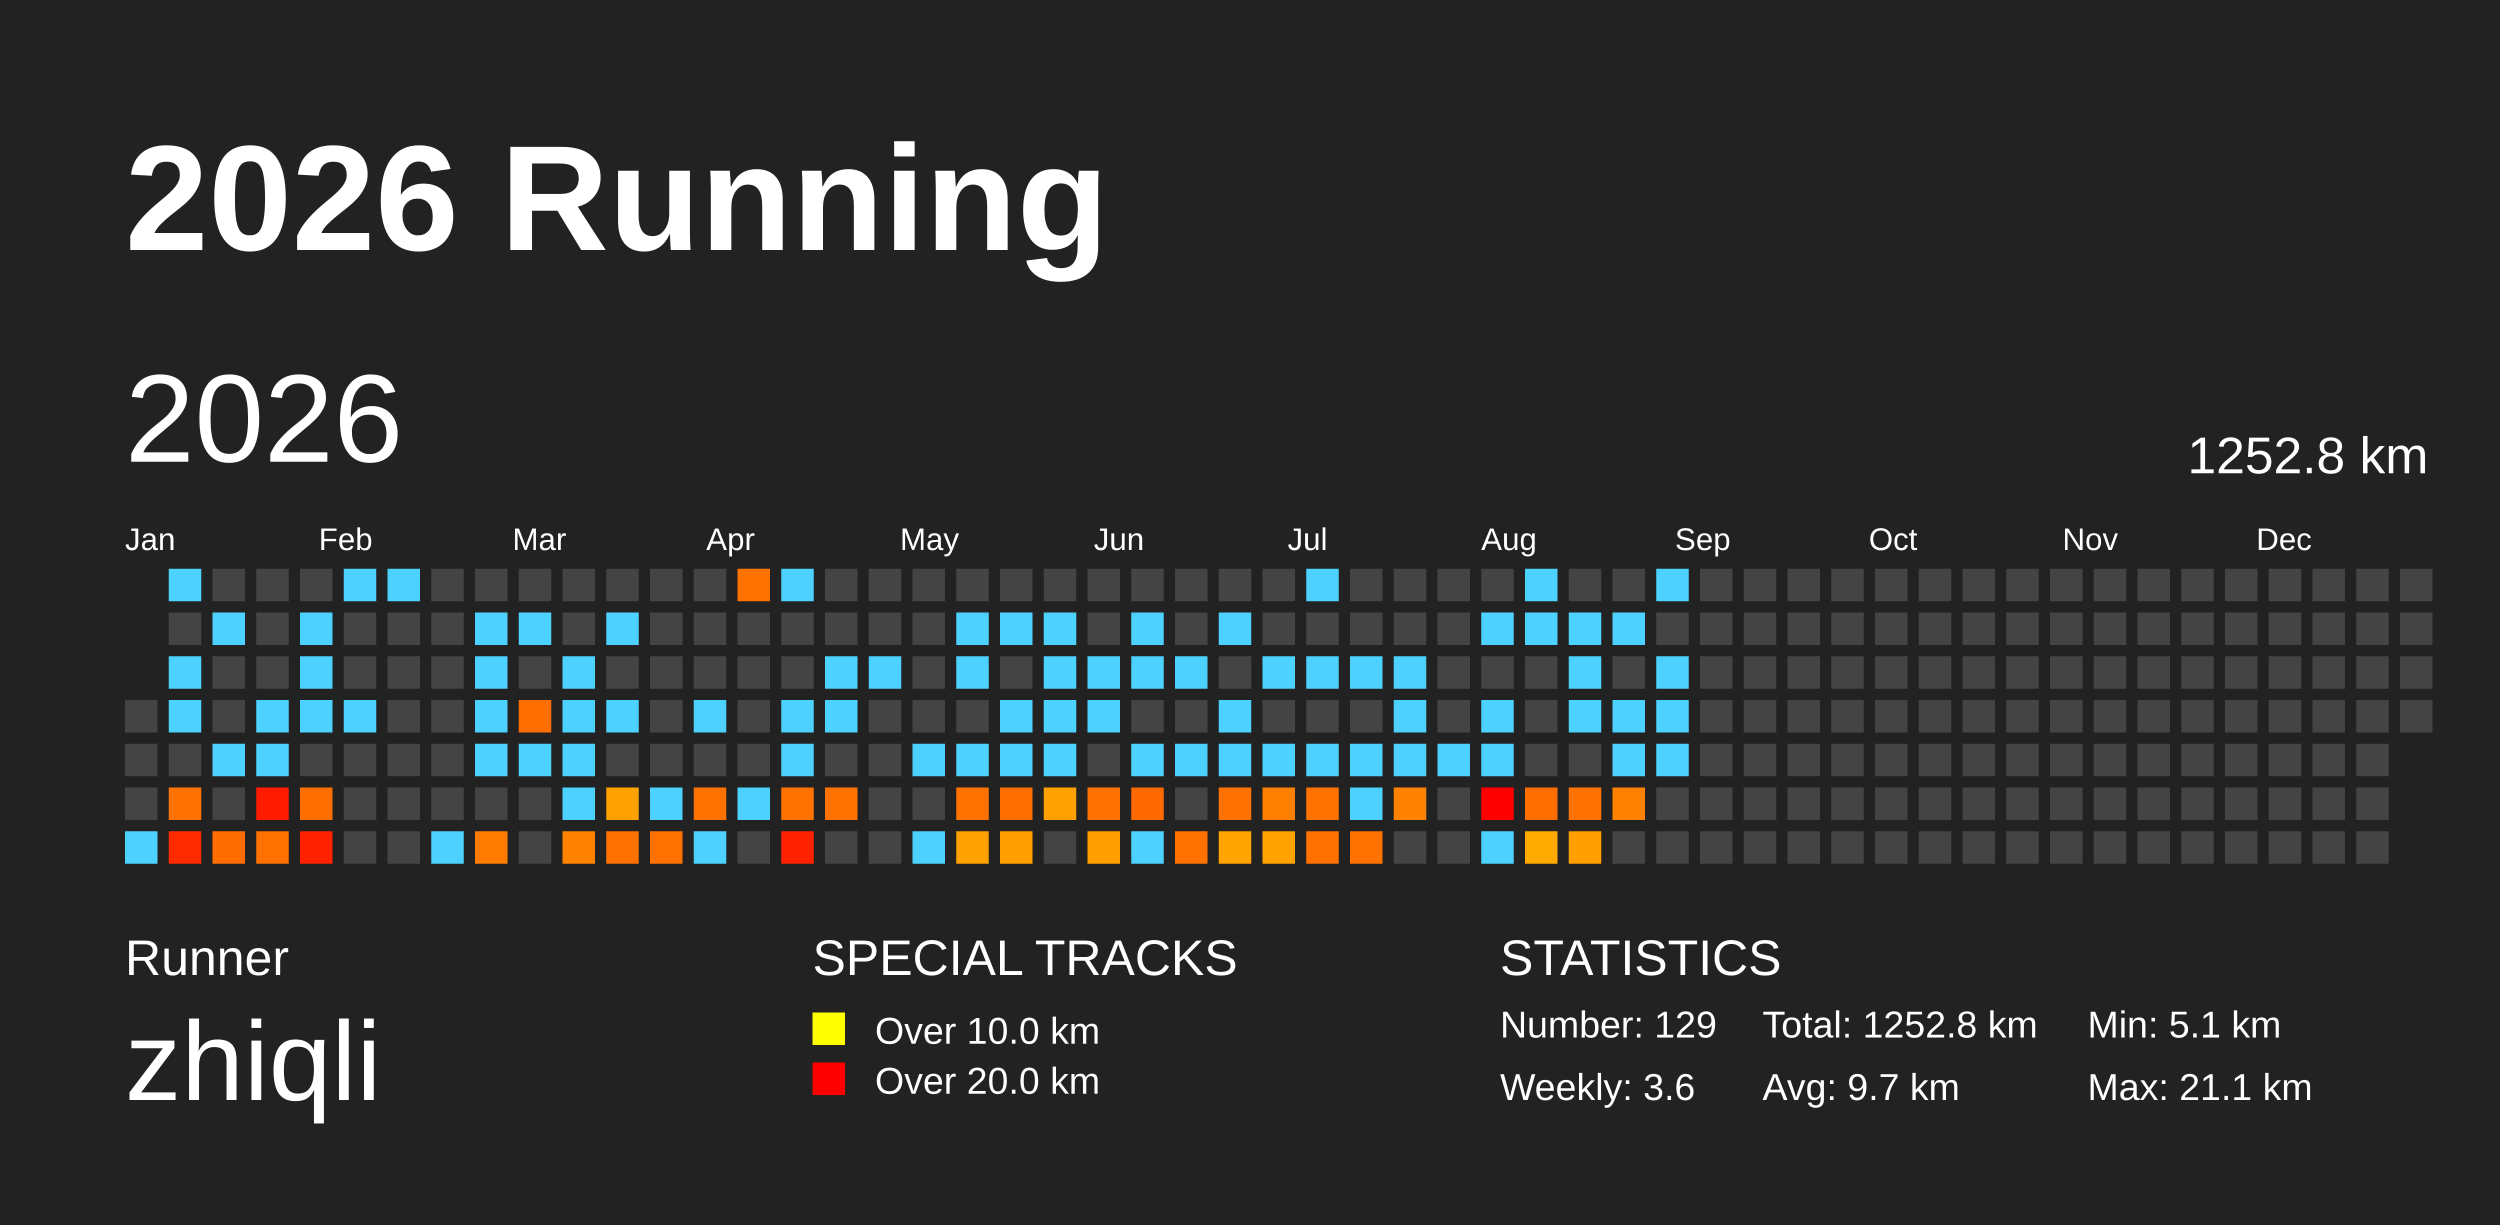
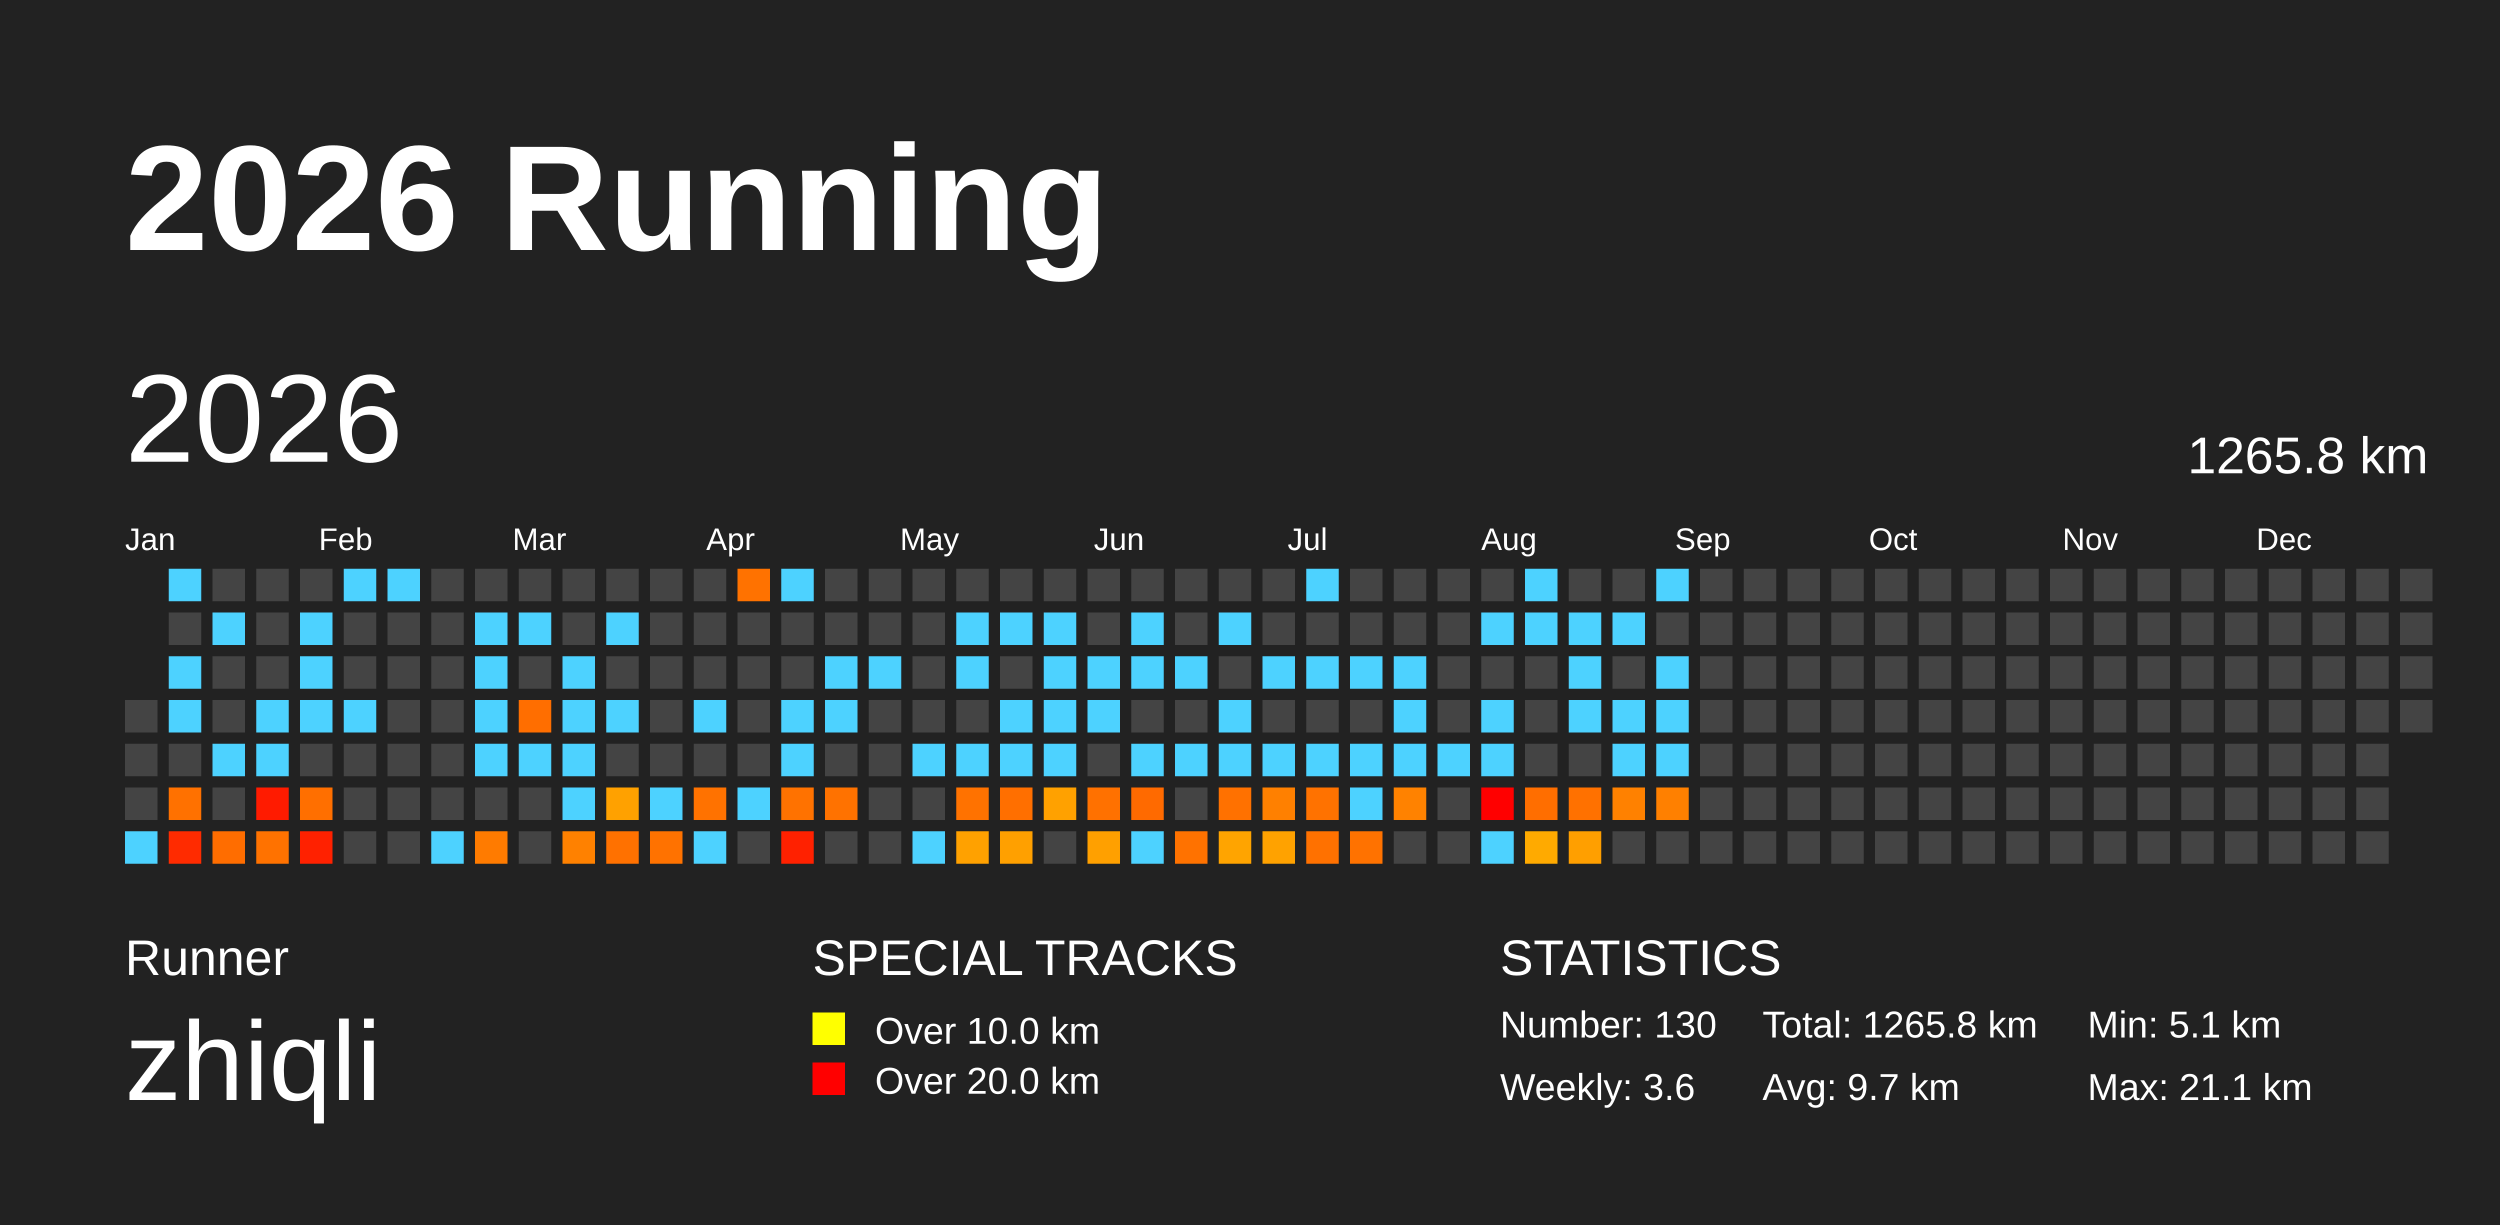
<svg xmlns="http://www.w3.org/2000/svg" baseProfile="full" height="98mm" version="1.1" viewBox="0,0,200,98" width="200mm">
  <defs />
  <rect fill="#222222" height="98" width="200" x="0" y="0" />
  <text fill="#FFFFFF" style="font-size:12px; font-family:Arial; font-weight:bold;" x="10" y="20">2026 Running</text>
  <text fill="#FFFFFF" style="font-size:4px; font-family:Arial" x="10" y="78">Runner</text>
  <text fill="#FFFFFF" style="font-size:9px; font-family:Arial" x="10" y="88">zhiqli</text>
  <text fill="#FFFFFF" style="font-size:4px; font-family:Arial" x="65" y="78">SPECIAL TRACKS</text>
  <rect fill="yellow" height="2.6" width="2.6" x="65" y="81" />
  <text fill="#FFFFFF" style="font-size:3px; font-family:Arial" x="70" y="83.5">Over 10.0 km</text>
  <rect fill="red" height="2.6" width="2.6" x="65" y="85" />
  <text fill="#FFFFFF" style="font-size:3px; font-family:Arial" x="70" y="87.5">Over 20.0 km</text>
  <text fill="#FFFFFF" style="font-size:4px; font-family:Arial" x="120" y="78">STATISTICS</text>
-   <text fill="#FFFFFF" style="font-size:3px; font-family:Arial" x="120" y="83">Number: 129</text>
+   <text fill="#FFFFFF" style="font-size:3px; font-family:Arial" x="120" y="83">Number: 130</text>
  <text fill="#FFFFFF" style="font-size:3px; font-family:Arial" x="120" y="88">Weekly: 3.6</text>
-   <text fill="#FFFFFF" style="font-size:3px; font-family:Arial" x="141" y="83">Total: 1252.8 km</text>
+   <text fill="#FFFFFF" style="font-size:3px; font-family:Arial" x="141" y="83">Total: 1265.8 km</text>
  <text fill="#FFFFFF" style="font-size:3px; font-family:Arial" x="141" y="88">Avg: 9.7 km</text>
  <text fill="#FFFFFF" style="font-size:3px; font-family:Arial" x="167" y="83">Min: 5.1 km</text>
  <text fill="#FFFFFF" style="font-size:3px; font-family:Arial" x="167" y="88">Max: 21.1 km</text>
  <text dominant-baseline="hanging" fill="#FFFFFF" style="font-size:10.0px; font-family:Arial;" x="10" y="30">2026</text>
-   <text dominant-baseline="hanging" fill="#FFFFFF" style="font-size:4.125px; font-family:Arial;" x="175" y="35">1252.8 km</text>
+   <text dominant-baseline="hanging" fill="#FFFFFF" style="font-size:4.125px; font-family:Arial;" x="175" y="35">1265.8 km</text>
  <text fill="#FFFFFF" style="font-size:2.5px; font-family:Arial" x="10.0" y="44">Jan</text>
  <text fill="#FFFFFF" style="font-size:2.5px; font-family:Arial" x="25.5" y="44">Feb</text>
  <text fill="#FFFFFF" style="font-size:2.5px; font-family:Arial" x="41.0" y="44">Mar</text>
  <text fill="#FFFFFF" style="font-size:2.5px; font-family:Arial" x="56.5" y="44">Apr</text>
  <text fill="#FFFFFF" style="font-size:2.5px; font-family:Arial" x="72.0" y="44">May</text>
  <text fill="#FFFFFF" style="font-size:2.5px; font-family:Arial" x="87.5" y="44">Jun</text>
  <text fill="#FFFFFF" style="font-size:2.5px; font-family:Arial" x="103.0" y="44">Jul</text>
  <text fill="#FFFFFF" style="font-size:2.5px; font-family:Arial" x="118.5" y="44">Aug</text>
  <text fill="#FFFFFF" style="font-size:2.5px; font-family:Arial" x="134.0" y="44">Sep</text>
  <text fill="#FFFFFF" style="font-size:2.5px; font-family:Arial" x="149.5" y="44">Oct</text>
  <text fill="#FFFFFF" style="font-size:2.5px; font-family:Arial" x="165.0" y="44">Nov</text>
  <text fill="#FFFFFF" style="font-size:2.5px; font-family:Arial" x="180.5" y="44">Dec</text>
  <rect fill="#444444" height="2.6" width="2.6" x="10.0" y="56.0" />
  <rect fill="#444444" height="2.6" width="2.6" x="10.0" y="59.5" />
  <rect fill="#444444" height="2.6" width="2.6" x="10.0" y="63.0" />
  <rect fill="#4dd2ff" height="2.6" width="2.6" x="10.0" y="66.5" />
  <rect fill="#4dd2ff" height="2.6" width="2.6" x="13.5" y="45.5" />
  <rect fill="#444444" height="2.6" width="2.6" x="13.5" y="49.0" />
  <rect fill="#4dd2ff" height="2.6" width="2.6" x="13.5" y="52.5" />
  <rect fill="#4dd2ff" height="2.6" width="2.6" x="13.5" y="56.0" />
  <rect fill="#444444" height="2.6" width="2.6" x="13.5" y="59.5" />
  <rect fill="#ff7100" height="2.6" width="2.6" x="13.5" y="63.0" />
  <rect fill="#ff2b00" height="2.6" width="2.6" x="13.5" y="66.5" />
  <rect fill="#444444" height="2.6" width="2.6" x="17.0" y="45.5" />
  <rect fill="#4dd2ff" height="2.6" width="2.6" x="17.0" y="49.0" />
  <rect fill="#444444" height="2.6" width="2.6" x="17.0" y="52.5" />
  <rect fill="#444444" height="2.6" width="2.6" x="17.0" y="56.0" />
  <rect fill="#4dd2ff" height="2.6" width="2.6" x="17.0" y="59.5" />
  <rect fill="#444444" height="2.6" width="2.6" x="17.0" y="63.0" />
  <rect fill="#ff6d00" height="2.6" width="2.6" x="17.0" y="66.5" />
  <rect fill="#444444" height="2.6" width="2.6" x="20.5" y="45.5" />
  <rect fill="#444444" height="2.6" width="2.6" x="20.5" y="49.0" />
  <rect fill="#444444" height="2.6" width="2.6" x="20.5" y="52.5" />
  <rect fill="#4dd2ff" height="2.6" width="2.6" x="20.5" y="56.0" />
  <rect fill="#4dd2ff" height="2.6" width="2.6" x="20.5" y="59.5" />
  <rect fill="#ff1b00" height="2.6" width="2.6" x="20.5" y="63.0" />
  <rect fill="#ff7200" height="2.6" width="2.6" x="20.5" y="66.5" />
  <rect fill="#444444" height="2.6" width="2.6" x="24.0" y="45.5" />
  <rect fill="#4dd2ff" height="2.6" width="2.6" x="24.0" y="49.0" />
  <rect fill="#4dd2ff" height="2.6" width="2.6" x="24.0" y="52.5" />
  <rect fill="#4dd2ff" height="2.6" width="2.6" x="24.0" y="56.0" />
  <rect fill="#444444" height="2.6" width="2.6" x="24.0" y="59.5" />
  <rect fill="#ff6f00" height="2.6" width="2.6" x="24.0" y="63.0" />
  <rect fill="#ff2100" height="2.6" width="2.6" x="24.0" y="66.5" />
  <rect fill="#4dd2ff" height="2.6" width="2.6" x="27.5" y="45.5" />
  <rect fill="#444444" height="2.6" width="2.6" x="27.5" y="49.0" />
  <rect fill="#444444" height="2.6" width="2.6" x="27.5" y="52.5" />
  <rect fill="#4dd2ff" height="2.6" width="2.6" x="27.5" y="56.0" />
  <rect fill="#444444" height="2.6" width="2.6" x="27.5" y="59.5" />
  <rect fill="#444444" height="2.6" width="2.6" x="27.5" y="63.0" />
  <rect fill="#444444" height="2.6" width="2.6" x="27.5" y="66.5" />
  <rect fill="#4dd2ff" height="2.6" width="2.6" x="31.0" y="45.5" />
  <rect fill="#444444" height="2.6" width="2.6" x="31.0" y="49.0" />
  <rect fill="#444444" height="2.6" width="2.6" x="31.0" y="52.5" />
  <rect fill="#444444" height="2.6" width="2.6" x="31.0" y="56.0" />
  <rect fill="#444444" height="2.6" width="2.6" x="31.0" y="59.5" />
  <rect fill="#444444" height="2.6" width="2.6" x="31.0" y="63.0" />
  <rect fill="#444444" height="2.6" width="2.6" x="31.0" y="66.5" />
  <rect fill="#444444" height="2.6" width="2.6" x="34.5" y="45.5" />
  <rect fill="#444444" height="2.6" width="2.6" x="34.5" y="49.0" />
  <rect fill="#444444" height="2.6" width="2.6" x="34.5" y="52.5" />
  <rect fill="#444444" height="2.6" width="2.6" x="34.5" y="56.0" />
  <rect fill="#444444" height="2.6" width="2.6" x="34.5" y="59.5" />
  <rect fill="#444444" height="2.6" width="2.6" x="34.5" y="63.0" />
  <rect fill="#4dd2ff" height="2.6" width="2.6" x="34.5" y="66.5" />
  <rect fill="#444444" height="2.6" width="2.6" x="38.0" y="45.5" />
  <rect fill="#4dd2ff" height="2.6" width="2.6" x="38.0" y="49.0" />
  <rect fill="#4dd2ff" height="2.6" width="2.6" x="38.0" y="52.5" />
  <rect fill="#4dd2ff" height="2.6" width="2.6" x="38.0" y="56.0" />
  <rect fill="#4dd2ff" height="2.6" width="2.6" x="38.0" y="59.5" />
  <rect fill="#444444" height="2.6" width="2.6" x="38.0" y="63.0" />
  <rect fill="#ff7b00" height="2.6" width="2.6" x="38.0" y="66.5" />
  <rect fill="#444444" height="2.6" width="2.6" x="41.5" y="45.5" />
  <rect fill="#4dd2ff" height="2.6" width="2.6" x="41.5" y="49.0" />
  <rect fill="#444444" height="2.6" width="2.6" x="41.5" y="52.5" />
  <rect fill="#ff6e00" height="2.6" width="2.6" x="41.5" y="56.0" />
  <rect fill="#4dd2ff" height="2.6" width="2.6" x="41.5" y="59.5" />
  <rect fill="#444444" height="2.6" width="2.6" x="41.5" y="63.0" />
  <rect fill="#444444" height="2.6" width="2.6" x="41.5" y="66.5" />
  <rect fill="#444444" height="2.6" width="2.6" x="45.0" y="45.5" />
  <rect fill="#444444" height="2.6" width="2.6" x="45.0" y="49.0" />
  <rect fill="#4dd2ff" height="2.6" width="2.6" x="45.0" y="52.5" />
  <rect fill="#4dd2ff" height="2.6" width="2.6" x="45.0" y="56.0" />
  <rect fill="#4dd2ff" height="2.6" width="2.6" x="45.0" y="59.5" />
  <rect fill="#4dd2ff" height="2.6" width="2.6" x="45.0" y="63.0" />
  <rect fill="#ff8100" height="2.6" width="2.6" x="45.0" y="66.5" />
  <rect fill="#444444" height="2.6" width="2.6" x="48.5" y="45.5" />
  <rect fill="#4dd2ff" height="2.6" width="2.6" x="48.5" y="49.0" />
  <rect fill="#444444" height="2.6" width="2.6" x="48.5" y="52.5" />
  <rect fill="#4dd2ff" height="2.6" width="2.6" x="48.5" y="56.0" />
  <rect fill="#444444" height="2.6" width="2.6" x="48.5" y="59.5" />
  <rect fill="#ffa100" height="2.6" width="2.6" x="48.5" y="63.0" />
  <rect fill="#ff7100" height="2.6" width="2.6" x="48.5" y="66.5" />
  <rect fill="#444444" height="2.6" width="2.6" x="52.0" y="45.5" />
  <rect fill="#444444" height="2.6" width="2.6" x="52.0" y="49.0" />
  <rect fill="#444444" height="2.6" width="2.6" x="52.0" y="52.5" />
  <rect fill="#444444" height="2.6" width="2.6" x="52.0" y="56.0" />
  <rect fill="#444444" height="2.6" width="2.6" x="52.0" y="59.5" />
  <rect fill="#4dd2ff" height="2.6" width="2.6" x="52.0" y="63.0" />
  <rect fill="#ff7200" height="2.6" width="2.6" x="52.0" y="66.5" />
  <rect fill="#444444" height="2.6" width="2.6" x="55.5" y="45.5" />
  <rect fill="#444444" height="2.6" width="2.6" x="55.5" y="49.0" />
  <rect fill="#444444" height="2.6" width="2.6" x="55.5" y="52.5" />
  <rect fill="#4dd2ff" height="2.6" width="2.6" x="55.5" y="56.0" />
  <rect fill="#444444" height="2.6" width="2.6" x="55.5" y="59.5" />
  <rect fill="#ff7200" height="2.6" width="2.6" x="55.5" y="63.0" />
  <rect fill="#4dd2ff" height="2.6" width="2.6" x="55.5" y="66.5" />
  <rect fill="#ff7200" height="2.6" width="2.6" x="59.0" y="45.5" />
  <rect fill="#444444" height="2.6" width="2.6" x="59.0" y="49.0" />
  <rect fill="#444444" height="2.6" width="2.6" x="59.0" y="52.5" />
  <rect fill="#444444" height="2.6" width="2.6" x="59.0" y="56.0" />
  <rect fill="#444444" height="2.6" width="2.6" x="59.0" y="59.5" />
  <rect fill="#4dd2ff" height="2.6" width="2.6" x="59.0" y="63.0" />
  <rect fill="#444444" height="2.6" width="2.6" x="59.0" y="66.5" />
  <rect fill="#4dd2ff" height="2.6" width="2.6" x="62.5" y="45.5" />
  <rect fill="#444444" height="2.6" width="2.6" x="62.5" y="49.0" />
  <rect fill="#444444" height="2.6" width="2.6" x="62.5" y="52.5" />
  <rect fill="#4dd2ff" height="2.6" width="2.6" x="62.5" y="56.0" />
  <rect fill="#4dd2ff" height="2.6" width="2.6" x="62.5" y="59.5" />
  <rect fill="#ff7200" height="2.6" width="2.6" x="62.5" y="63.0" />
  <rect fill="#ff2100" height="2.6" width="2.6" x="62.5" y="66.5" />
  <rect fill="#444444" height="2.6" width="2.6" x="66.0" y="45.5" />
  <rect fill="#444444" height="2.6" width="2.6" x="66.0" y="49.0" />
  <rect fill="#4dd2ff" height="2.6" width="2.6" x="66.0" y="52.5" />
  <rect fill="#4dd2ff" height="2.6" width="2.6" x="66.0" y="56.0" />
  <rect fill="#444444" height="2.6" width="2.6" x="66.0" y="59.5" />
  <rect fill="#ff7200" height="2.6" width="2.6" x="66.0" y="63.0" />
  <rect fill="#444444" height="2.6" width="2.6" x="66.0" y="66.5" />
  <rect fill="#444444" height="2.6" width="2.6" x="69.5" y="45.5" />
  <rect fill="#444444" height="2.6" width="2.6" x="69.5" y="49.0" />
  <rect fill="#4dd2ff" height="2.6" width="2.6" x="69.5" y="52.5" />
  <rect fill="#444444" height="2.6" width="2.6" x="69.5" y="56.0" />
  <rect fill="#444444" height="2.6" width="2.6" x="69.5" y="59.5" />
  <rect fill="#444444" height="2.6" width="2.6" x="69.5" y="63.0" />
  <rect fill="#444444" height="2.6" width="2.6" x="69.5" y="66.5" />
  <rect fill="#444444" height="2.6" width="2.6" x="73.0" y="45.5" />
  <rect fill="#444444" height="2.6" width="2.6" x="73.0" y="49.0" />
  <rect fill="#444444" height="2.6" width="2.6" x="73.0" y="52.5" />
  <rect fill="#444444" height="2.6" width="2.6" x="73.0" y="56.0" />
  <rect fill="#4dd2ff" height="2.6" width="2.6" x="73.0" y="59.5" />
  <rect fill="#444444" height="2.6" width="2.6" x="73.0" y="63.0" />
  <rect fill="#4dd2ff" height="2.6" width="2.6" x="73.0" y="66.5" />
  <rect fill="#444444" height="2.6" width="2.6" x="76.5" y="45.5" />
  <rect fill="#4dd2ff" height="2.6" width="2.6" x="76.5" y="49.0" />
  <rect fill="#4dd2ff" height="2.6" width="2.6" x="76.5" y="52.5" />
  <rect fill="#444444" height="2.6" width="2.6" x="76.5" y="56.0" />
  <rect fill="#4dd2ff" height="2.6" width="2.6" x="76.5" y="59.5" />
  <rect fill="#ff7200" height="2.6" width="2.6" x="76.5" y="63.0" />
  <rect fill="#ffa100" height="2.6" width="2.6" x="76.5" y="66.5" />
  <rect fill="#444444" height="2.6" width="2.6" x="80.0" y="45.5" />
  <rect fill="#4dd2ff" height="2.6" width="2.6" x="80.0" y="49.0" />
  <rect fill="#444444" height="2.6" width="2.6" x="80.0" y="52.5" />
  <rect fill="#4dd2ff" height="2.6" width="2.6" x="80.0" y="56.0" />
  <rect fill="#4dd2ff" height="2.6" width="2.6" x="80.0" y="59.5" />
  <rect fill="#ff6f00" height="2.6" width="2.6" x="80.0" y="63.0" />
  <rect fill="#ffa000" height="2.6" width="2.6" x="80.0" y="66.5" />
  <rect fill="#444444" height="2.6" width="2.6" x="83.5" y="45.5" />
  <rect fill="#4dd2ff" height="2.6" width="2.6" x="83.5" y="49.0" />
  <rect fill="#4dd2ff" height="2.6" width="2.6" x="83.5" y="52.5" />
  <rect fill="#4dd2ff" height="2.6" width="2.6" x="83.5" y="56.0" />
  <rect fill="#4dd2ff" height="2.6" width="2.6" x="83.5" y="59.5" />
  <rect fill="#ffa100" height="2.6" width="2.6" x="83.5" y="63.0" />
  <rect fill="#444444" height="2.6" width="2.6" x="83.5" y="66.5" />
  <rect fill="#444444" height="2.6" width="2.6" x="87.0" y="45.5" />
  <rect fill="#444444" height="2.6" width="2.6" x="87.0" y="49.0" />
  <rect fill="#4dd2ff" height="2.6" width="2.6" x="87.0" y="52.5" />
  <rect fill="#4dd2ff" height="2.6" width="2.6" x="87.0" y="56.0" />
  <rect fill="#444444" height="2.6" width="2.6" x="87.0" y="59.5" />
  <rect fill="#ff7100" height="2.6" width="2.6" x="87.0" y="63.0" />
  <rect fill="#ffa000" height="2.6" width="2.6" x="87.0" y="66.5" />
  <rect fill="#444444" height="2.6" width="2.6" x="90.5" y="45.5" />
  <rect fill="#4dd2ff" height="2.6" width="2.6" x="90.5" y="49.0" />
  <rect fill="#4dd2ff" height="2.6" width="2.6" x="90.5" y="52.5" />
  <rect fill="#444444" height="2.6" width="2.6" x="90.5" y="56.0" />
  <rect fill="#4dd2ff" height="2.6" width="2.6" x="90.5" y="59.5" />
  <rect fill="#ff6a00" height="2.6" width="2.6" x="90.5" y="63.0" />
  <rect fill="#4dd2ff" height="2.6" width="2.6" x="90.5" y="66.5" />
  <rect fill="#444444" height="2.6" width="2.6" x="94.0" y="45.5" />
  <rect fill="#444444" height="2.6" width="2.6" x="94.0" y="49.0" />
  <rect fill="#4dd2ff" height="2.6" width="2.6" x="94.0" y="52.5" />
  <rect fill="#444444" height="2.6" width="2.6" x="94.0" y="56.0" />
  <rect fill="#4dd2ff" height="2.6" width="2.6" x="94.0" y="59.5" />
  <rect fill="#444444" height="2.6" width="2.6" x="94.0" y="63.0" />
  <rect fill="#ff7200" height="2.6" width="2.6" x="94.0" y="66.5" />
  <rect fill="#444444" height="2.6" width="2.6" x="97.5" y="45.5" />
  <rect fill="#4dd2ff" height="2.6" width="2.6" x="97.5" y="49.0" />
  <rect fill="#444444" height="2.6" width="2.6" x="97.5" y="52.5" />
  <rect fill="#4dd2ff" height="2.6" width="2.6" x="97.5" y="56.0" />
  <rect fill="#4dd2ff" height="2.6" width="2.6" x="97.5" y="59.5" />
  <rect fill="#ff7100" height="2.6" width="2.6" x="97.5" y="63.0" />
  <rect fill="#ffa400" height="2.6" width="2.6" x="97.5" y="66.5" />
  <rect fill="#444444" height="2.6" width="2.6" x="101.0" y="45.5" />
  <rect fill="#444444" height="2.6" width="2.6" x="101.0" y="49.0" />
  <rect fill="#4dd2ff" height="2.6" width="2.6" x="101.0" y="52.5" />
  <rect fill="#444444" height="2.6" width="2.6" x="101.0" y="56.0" />
  <rect fill="#4dd2ff" height="2.6" width="2.6" x="101.0" y="59.5" />
  <rect fill="#ff8000" height="2.6" width="2.6" x="101.0" y="63.0" />
  <rect fill="#ffa200" height="2.6" width="2.6" x="101.0" y="66.5" />
  <rect fill="#4dd2ff" height="2.6" width="2.6" x="104.5" y="45.5" />
  <rect fill="#444444" height="2.6" width="2.6" x="104.5" y="49.0" />
  <rect fill="#4dd2ff" height="2.6" width="2.6" x="104.5" y="52.5" />
  <rect fill="#444444" height="2.6" width="2.6" x="104.5" y="56.0" />
  <rect fill="#4dd2ff" height="2.6" width="2.6" x="104.5" y="59.5" />
  <rect fill="#ff7200" height="2.6" width="2.6" x="104.5" y="63.0" />
  <rect fill="#ff7100" height="2.6" width="2.6" x="104.5" y="66.5" />
  <rect fill="#444444" height="2.6" width="2.6" x="108.0" y="45.5" />
  <rect fill="#444444" height="2.6" width="2.6" x="108.0" y="49.0" />
  <rect fill="#4dd2ff" height="2.6" width="2.6" x="108.0" y="52.5" />
  <rect fill="#444444" height="2.6" width="2.6" x="108.0" y="56.0" />
  <rect fill="#4dd2ff" height="2.6" width="2.6" x="108.0" y="59.5" />
  <rect fill="#4dd2ff" height="2.6" width="2.6" x="108.0" y="63.0" />
  <rect fill="#ff7200" height="2.6" width="2.6" x="108.0" y="66.5" />
  <rect fill="#444444" height="2.6" width="2.6" x="111.5" y="45.5" />
  <rect fill="#444444" height="2.6" width="2.6" x="111.5" y="49.0" />
  <rect fill="#4dd2ff" height="2.6" width="2.6" x="111.5" y="52.5" />
  <rect fill="#4dd2ff" height="2.6" width="2.6" x="111.5" y="56.0" />
  <rect fill="#4dd2ff" height="2.6" width="2.6" x="111.5" y="59.5" />
  <rect fill="#ff8200" height="2.6" width="2.6" x="111.5" y="63.0" />
  <rect fill="#444444" height="2.6" width="2.6" x="111.5" y="66.5" />
  <rect fill="#444444" height="2.6" width="2.6" x="115.0" y="45.5" />
  <rect fill="#444444" height="2.6" width="2.6" x="115.0" y="49.0" />
  <rect fill="#444444" height="2.6" width="2.6" x="115.0" y="52.5" />
  <rect fill="#444444" height="2.6" width="2.6" x="115.0" y="56.0" />
  <rect fill="#4dd2ff" height="2.6" width="2.6" x="115.0" y="59.5" />
  <rect fill="#444444" height="2.6" width="2.6" x="115.0" y="63.0" />
  <rect fill="#444444" height="2.6" width="2.6" x="115.0" y="66.5" />
  <rect fill="#444444" height="2.6" width="2.6" x="118.5" y="45.5" />
  <rect fill="#4dd2ff" height="2.6" width="2.6" x="118.5" y="49.0" />
  <rect fill="#444444" height="2.6" width="2.6" x="118.5" y="52.5" />
  <rect fill="#4dd2ff" height="2.6" width="2.6" x="118.5" y="56.0" />
  <rect fill="#4dd2ff" height="2.6" width="2.6" x="118.5" y="59.5" />
  <rect fill="red" height="2.6" width="2.6" x="118.5" y="63.0" />
  <rect fill="#4dd2ff" height="2.6" width="2.6" x="118.5" y="66.5" />
  <rect fill="#4dd2ff" height="2.6" width="2.6" x="122.0" y="45.5" />
  <rect fill="#4dd2ff" height="2.6" width="2.6" x="122.0" y="49.0" />
  <rect fill="#444444" height="2.6" width="2.6" x="122.0" y="52.5" />
  <rect fill="#444444" height="2.6" width="2.6" x="122.0" y="56.0" />
  <rect fill="#444444" height="2.6" width="2.6" x="122.0" y="59.5" />
  <rect fill="#ff6e00" height="2.6" width="2.6" x="122.0" y="63.0" />
  <rect fill="#ffaa00" height="2.6" width="2.6" x="122.0" y="66.5" />
  <rect fill="#444444" height="2.6" width="2.6" x="125.5" y="45.5" />
  <rect fill="#4dd2ff" height="2.6" width="2.6" x="125.5" y="49.0" />
  <rect fill="#4dd2ff" height="2.6" width="2.6" x="125.5" y="52.5" />
  <rect fill="#4dd2ff" height="2.6" width="2.6" x="125.5" y="56.0" />
  <rect fill="#444444" height="2.6" width="2.6" x="125.5" y="59.5" />
  <rect fill="#ff7100" height="2.6" width="2.6" x="125.5" y="63.0" />
  <rect fill="#ff9f00" height="2.6" width="2.6" x="125.5" y="66.5" />
  <rect fill="#444444" height="2.6" width="2.6" x="129.0" y="45.5" />
  <rect fill="#4dd2ff" height="2.6" width="2.6" x="129.0" y="49.0" />
  <rect fill="#444444" height="2.6" width="2.6" x="129.0" y="52.5" />
  <rect fill="#4dd2ff" height="2.6" width="2.6" x="129.0" y="56.0" />
  <rect fill="#4dd2ff" height="2.6" width="2.6" x="129.0" y="59.5" />
  <rect fill="#ff8100" height="2.6" width="2.6" x="129.0" y="63.0" />
  <rect fill="#444444" height="2.6" width="2.6" x="129.0" y="66.5" />
  <rect fill="#4dd2ff" height="2.6" width="2.6" x="132.5" y="45.5" />
  <rect fill="#444444" height="2.6" width="2.6" x="132.5" y="49.0" />
  <rect fill="#4dd2ff" height="2.6" width="2.6" x="132.5" y="52.5" />
  <rect fill="#4dd2ff" height="2.6" width="2.6" x="132.5" y="56.0" />
  <rect fill="#4dd2ff" height="2.6" width="2.6" x="132.5" y="59.5" />
-   <rect fill="#444444" height="2.6" width="2.6" x="132.5" y="63.0" />
+   <rect fill="#ff8000" height="2.6" width="2.6" x="132.5" y="63.0" />
  <rect fill="#444444" height="2.6" width="2.6" x="132.5" y="66.5" />
  <rect fill="#444444" height="2.6" width="2.6" x="136.0" y="45.5" />
  <rect fill="#444444" height="2.6" width="2.6" x="136.0" y="49.0" />
  <rect fill="#444444" height="2.6" width="2.6" x="136.0" y="52.5" />
  <rect fill="#444444" height="2.6" width="2.6" x="136.0" y="56.0" />
  <rect fill="#444444" height="2.6" width="2.6" x="136.0" y="59.5" />
  <rect fill="#444444" height="2.6" width="2.6" x="136.0" y="63.0" />
  <rect fill="#444444" height="2.6" width="2.6" x="136.0" y="66.5" />
  <rect fill="#444444" height="2.6" width="2.6" x="139.5" y="45.5" />
  <rect fill="#444444" height="2.6" width="2.6" x="139.5" y="49.0" />
  <rect fill="#444444" height="2.6" width="2.6" x="139.5" y="52.5" />
  <rect fill="#444444" height="2.6" width="2.6" x="139.5" y="56.0" />
  <rect fill="#444444" height="2.6" width="2.6" x="139.5" y="59.5" />
  <rect fill="#444444" height="2.6" width="2.6" x="139.5" y="63.0" />
  <rect fill="#444444" height="2.6" width="2.6" x="139.5" y="66.5" />
  <rect fill="#444444" height="2.6" width="2.6" x="143.0" y="45.5" />
  <rect fill="#444444" height="2.6" width="2.6" x="143.0" y="49.0" />
  <rect fill="#444444" height="2.6" width="2.6" x="143.0" y="52.5" />
  <rect fill="#444444" height="2.6" width="2.6" x="143.0" y="56.0" />
  <rect fill="#444444" height="2.6" width="2.6" x="143.0" y="59.5" />
  <rect fill="#444444" height="2.6" width="2.6" x="143.0" y="63.0" />
  <rect fill="#444444" height="2.6" width="2.6" x="143.0" y="66.5" />
  <rect fill="#444444" height="2.6" width="2.6" x="146.5" y="45.5" />
  <rect fill="#444444" height="2.6" width="2.6" x="146.5" y="49.0" />
  <rect fill="#444444" height="2.6" width="2.6" x="146.5" y="52.5" />
  <rect fill="#444444" height="2.6" width="2.6" x="146.5" y="56.0" />
  <rect fill="#444444" height="2.6" width="2.6" x="146.5" y="59.5" />
  <rect fill="#444444" height="2.6" width="2.6" x="146.5" y="63.0" />
  <rect fill="#444444" height="2.6" width="2.6" x="146.5" y="66.5" />
  <rect fill="#444444" height="2.6" width="2.6" x="150.0" y="45.5" />
  <rect fill="#444444" height="2.6" width="2.6" x="150.0" y="49.0" />
  <rect fill="#444444" height="2.6" width="2.6" x="150.0" y="52.5" />
  <rect fill="#444444" height="2.6" width="2.6" x="150.0" y="56.0" />
  <rect fill="#444444" height="2.6" width="2.6" x="150.0" y="59.5" />
  <rect fill="#444444" height="2.6" width="2.6" x="150.0" y="63.0" />
  <rect fill="#444444" height="2.6" width="2.6" x="150.0" y="66.5" />
  <rect fill="#444444" height="2.6" width="2.6" x="153.5" y="45.5" />
  <rect fill="#444444" height="2.6" width="2.6" x="153.5" y="49.0" />
  <rect fill="#444444" height="2.6" width="2.6" x="153.5" y="52.5" />
  <rect fill="#444444" height="2.6" width="2.6" x="153.5" y="56.0" />
  <rect fill="#444444" height="2.6" width="2.6" x="153.5" y="59.5" />
  <rect fill="#444444" height="2.6" width="2.6" x="153.5" y="63.0" />
  <rect fill="#444444" height="2.6" width="2.6" x="153.5" y="66.5" />
  <rect fill="#444444" height="2.6" width="2.6" x="157.0" y="45.5" />
  <rect fill="#444444" height="2.6" width="2.6" x="157.0" y="49.0" />
  <rect fill="#444444" height="2.6" width="2.6" x="157.0" y="52.5" />
  <rect fill="#444444" height="2.6" width="2.6" x="157.0" y="56.0" />
  <rect fill="#444444" height="2.6" width="2.6" x="157.0" y="59.5" />
  <rect fill="#444444" height="2.6" width="2.6" x="157.0" y="63.0" />
  <rect fill="#444444" height="2.6" width="2.6" x="157.0" y="66.5" />
  <rect fill="#444444" height="2.6" width="2.6" x="160.5" y="45.5" />
  <rect fill="#444444" height="2.6" width="2.6" x="160.5" y="49.0" />
  <rect fill="#444444" height="2.6" width="2.6" x="160.5" y="52.5" />
  <rect fill="#444444" height="2.6" width="2.6" x="160.5" y="56.0" />
  <rect fill="#444444" height="2.6" width="2.6" x="160.5" y="59.5" />
  <rect fill="#444444" height="2.6" width="2.6" x="160.5" y="63.0" />
  <rect fill="#444444" height="2.6" width="2.6" x="160.5" y="66.5" />
  <rect fill="#444444" height="2.6" width="2.6" x="164.0" y="45.5" />
  <rect fill="#444444" height="2.6" width="2.6" x="164.0" y="49.0" />
  <rect fill="#444444" height="2.6" width="2.6" x="164.0" y="52.5" />
  <rect fill="#444444" height="2.6" width="2.6" x="164.0" y="56.0" />
  <rect fill="#444444" height="2.6" width="2.6" x="164.0" y="59.5" />
  <rect fill="#444444" height="2.6" width="2.6" x="164.0" y="63.0" />
  <rect fill="#444444" height="2.6" width="2.6" x="164.0" y="66.5" />
  <rect fill="#444444" height="2.6" width="2.6" x="167.5" y="45.5" />
  <rect fill="#444444" height="2.6" width="2.6" x="167.5" y="49.0" />
  <rect fill="#444444" height="2.6" width="2.6" x="167.5" y="52.5" />
  <rect fill="#444444" height="2.6" width="2.6" x="167.5" y="56.0" />
  <rect fill="#444444" height="2.6" width="2.6" x="167.5" y="59.5" />
  <rect fill="#444444" height="2.6" width="2.6" x="167.5" y="63.0" />
  <rect fill="#444444" height="2.6" width="2.6" x="167.5" y="66.5" />
  <rect fill="#444444" height="2.6" width="2.6" x="171.0" y="45.5" />
  <rect fill="#444444" height="2.6" width="2.6" x="171.0" y="49.0" />
  <rect fill="#444444" height="2.6" width="2.6" x="171.0" y="52.5" />
  <rect fill="#444444" height="2.6" width="2.6" x="171.0" y="56.0" />
  <rect fill="#444444" height="2.6" width="2.6" x="171.0" y="59.5" />
  <rect fill="#444444" height="2.6" width="2.6" x="171.0" y="63.0" />
  <rect fill="#444444" height="2.6" width="2.6" x="171.0" y="66.5" />
  <rect fill="#444444" height="2.6" width="2.6" x="174.5" y="45.5" />
  <rect fill="#444444" height="2.6" width="2.6" x="174.5" y="49.0" />
  <rect fill="#444444" height="2.6" width="2.6" x="174.5" y="52.5" />
  <rect fill="#444444" height="2.6" width="2.6" x="174.5" y="56.0" />
  <rect fill="#444444" height="2.6" width="2.6" x="174.5" y="59.5" />
  <rect fill="#444444" height="2.6" width="2.6" x="174.5" y="63.0" />
  <rect fill="#444444" height="2.6" width="2.6" x="174.5" y="66.5" />
  <rect fill="#444444" height="2.6" width="2.6" x="178.0" y="45.5" />
  <rect fill="#444444" height="2.6" width="2.6" x="178.0" y="49.0" />
  <rect fill="#444444" height="2.6" width="2.6" x="178.0" y="52.5" />
  <rect fill="#444444" height="2.6" width="2.6" x="178.0" y="56.0" />
  <rect fill="#444444" height="2.6" width="2.6" x="178.0" y="59.5" />
  <rect fill="#444444" height="2.6" width="2.6" x="178.0" y="63.0" />
  <rect fill="#444444" height="2.6" width="2.6" x="178.0" y="66.5" />
  <rect fill="#444444" height="2.6" width="2.6" x="181.5" y="45.5" />
  <rect fill="#444444" height="2.6" width="2.6" x="181.5" y="49.0" />
  <rect fill="#444444" height="2.6" width="2.6" x="181.5" y="52.5" />
  <rect fill="#444444" height="2.6" width="2.6" x="181.5" y="56.0" />
  <rect fill="#444444" height="2.6" width="2.6" x="181.5" y="59.5" />
  <rect fill="#444444" height="2.6" width="2.6" x="181.5" y="63.0" />
  <rect fill="#444444" height="2.6" width="2.6" x="181.5" y="66.5" />
  <rect fill="#444444" height="2.6" width="2.6" x="185.0" y="45.5" />
  <rect fill="#444444" height="2.6" width="2.6" x="185.0" y="49.0" />
  <rect fill="#444444" height="2.6" width="2.6" x="185.0" y="52.5" />
  <rect fill="#444444" height="2.6" width="2.6" x="185.0" y="56.0" />
  <rect fill="#444444" height="2.6" width="2.6" x="185.0" y="59.5" />
  <rect fill="#444444" height="2.6" width="2.6" x="185.0" y="63.0" />
  <rect fill="#444444" height="2.6" width="2.6" x="185.0" y="66.5" />
  <rect fill="#444444" height="2.6" width="2.6" x="188.5" y="45.5" />
  <rect fill="#444444" height="2.6" width="2.6" x="188.5" y="49.0" />
  <rect fill="#444444" height="2.6" width="2.6" x="188.5" y="52.5" />
  <rect fill="#444444" height="2.6" width="2.6" x="188.5" y="56.0" />
  <rect fill="#444444" height="2.6" width="2.6" x="188.5" y="59.5" />
  <rect fill="#444444" height="2.6" width="2.6" x="188.5" y="63.0" />
  <rect fill="#444444" height="2.6" width="2.6" x="188.5" y="66.5" />
  <rect fill="#444444" height="2.6" width="2.6" x="192.0" y="45.5" />
  <rect fill="#444444" height="2.6" width="2.6" x="192.0" y="49.0" />
  <rect fill="#444444" height="2.6" width="2.6" x="192.0" y="52.5" />
  <rect fill="#444444" height="2.6" width="2.6" x="192.0" y="56.0" />
</svg>
